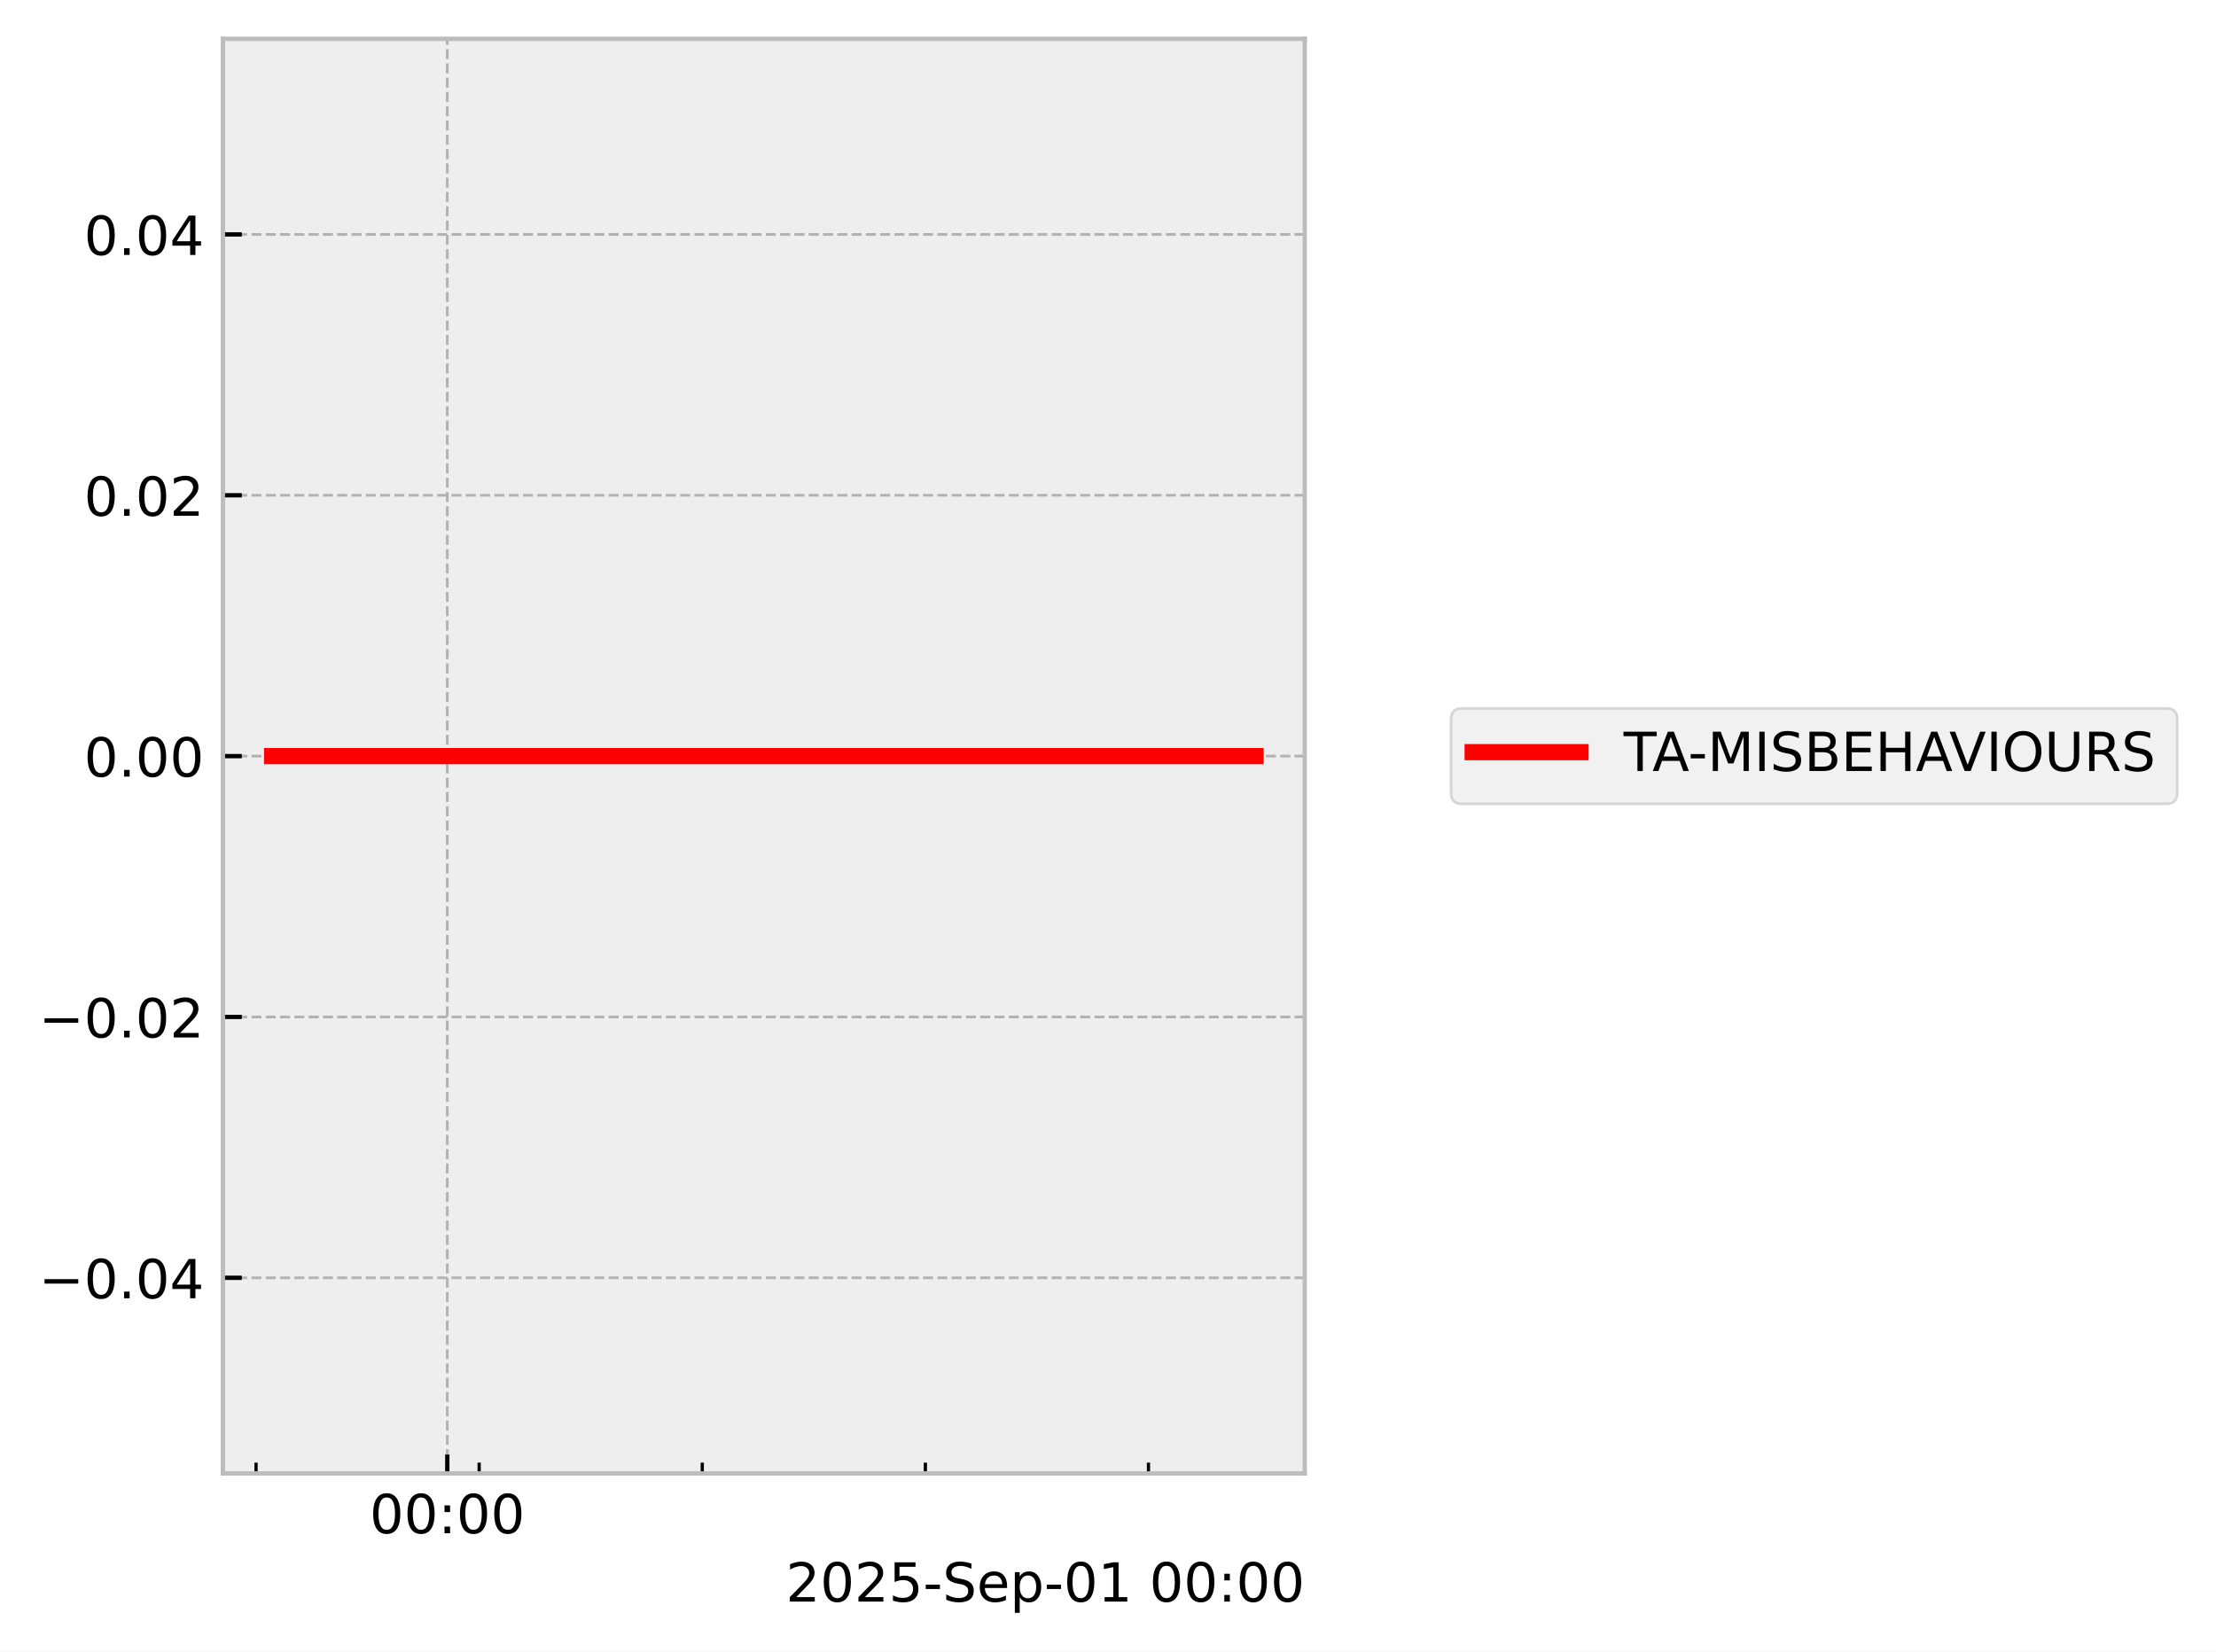
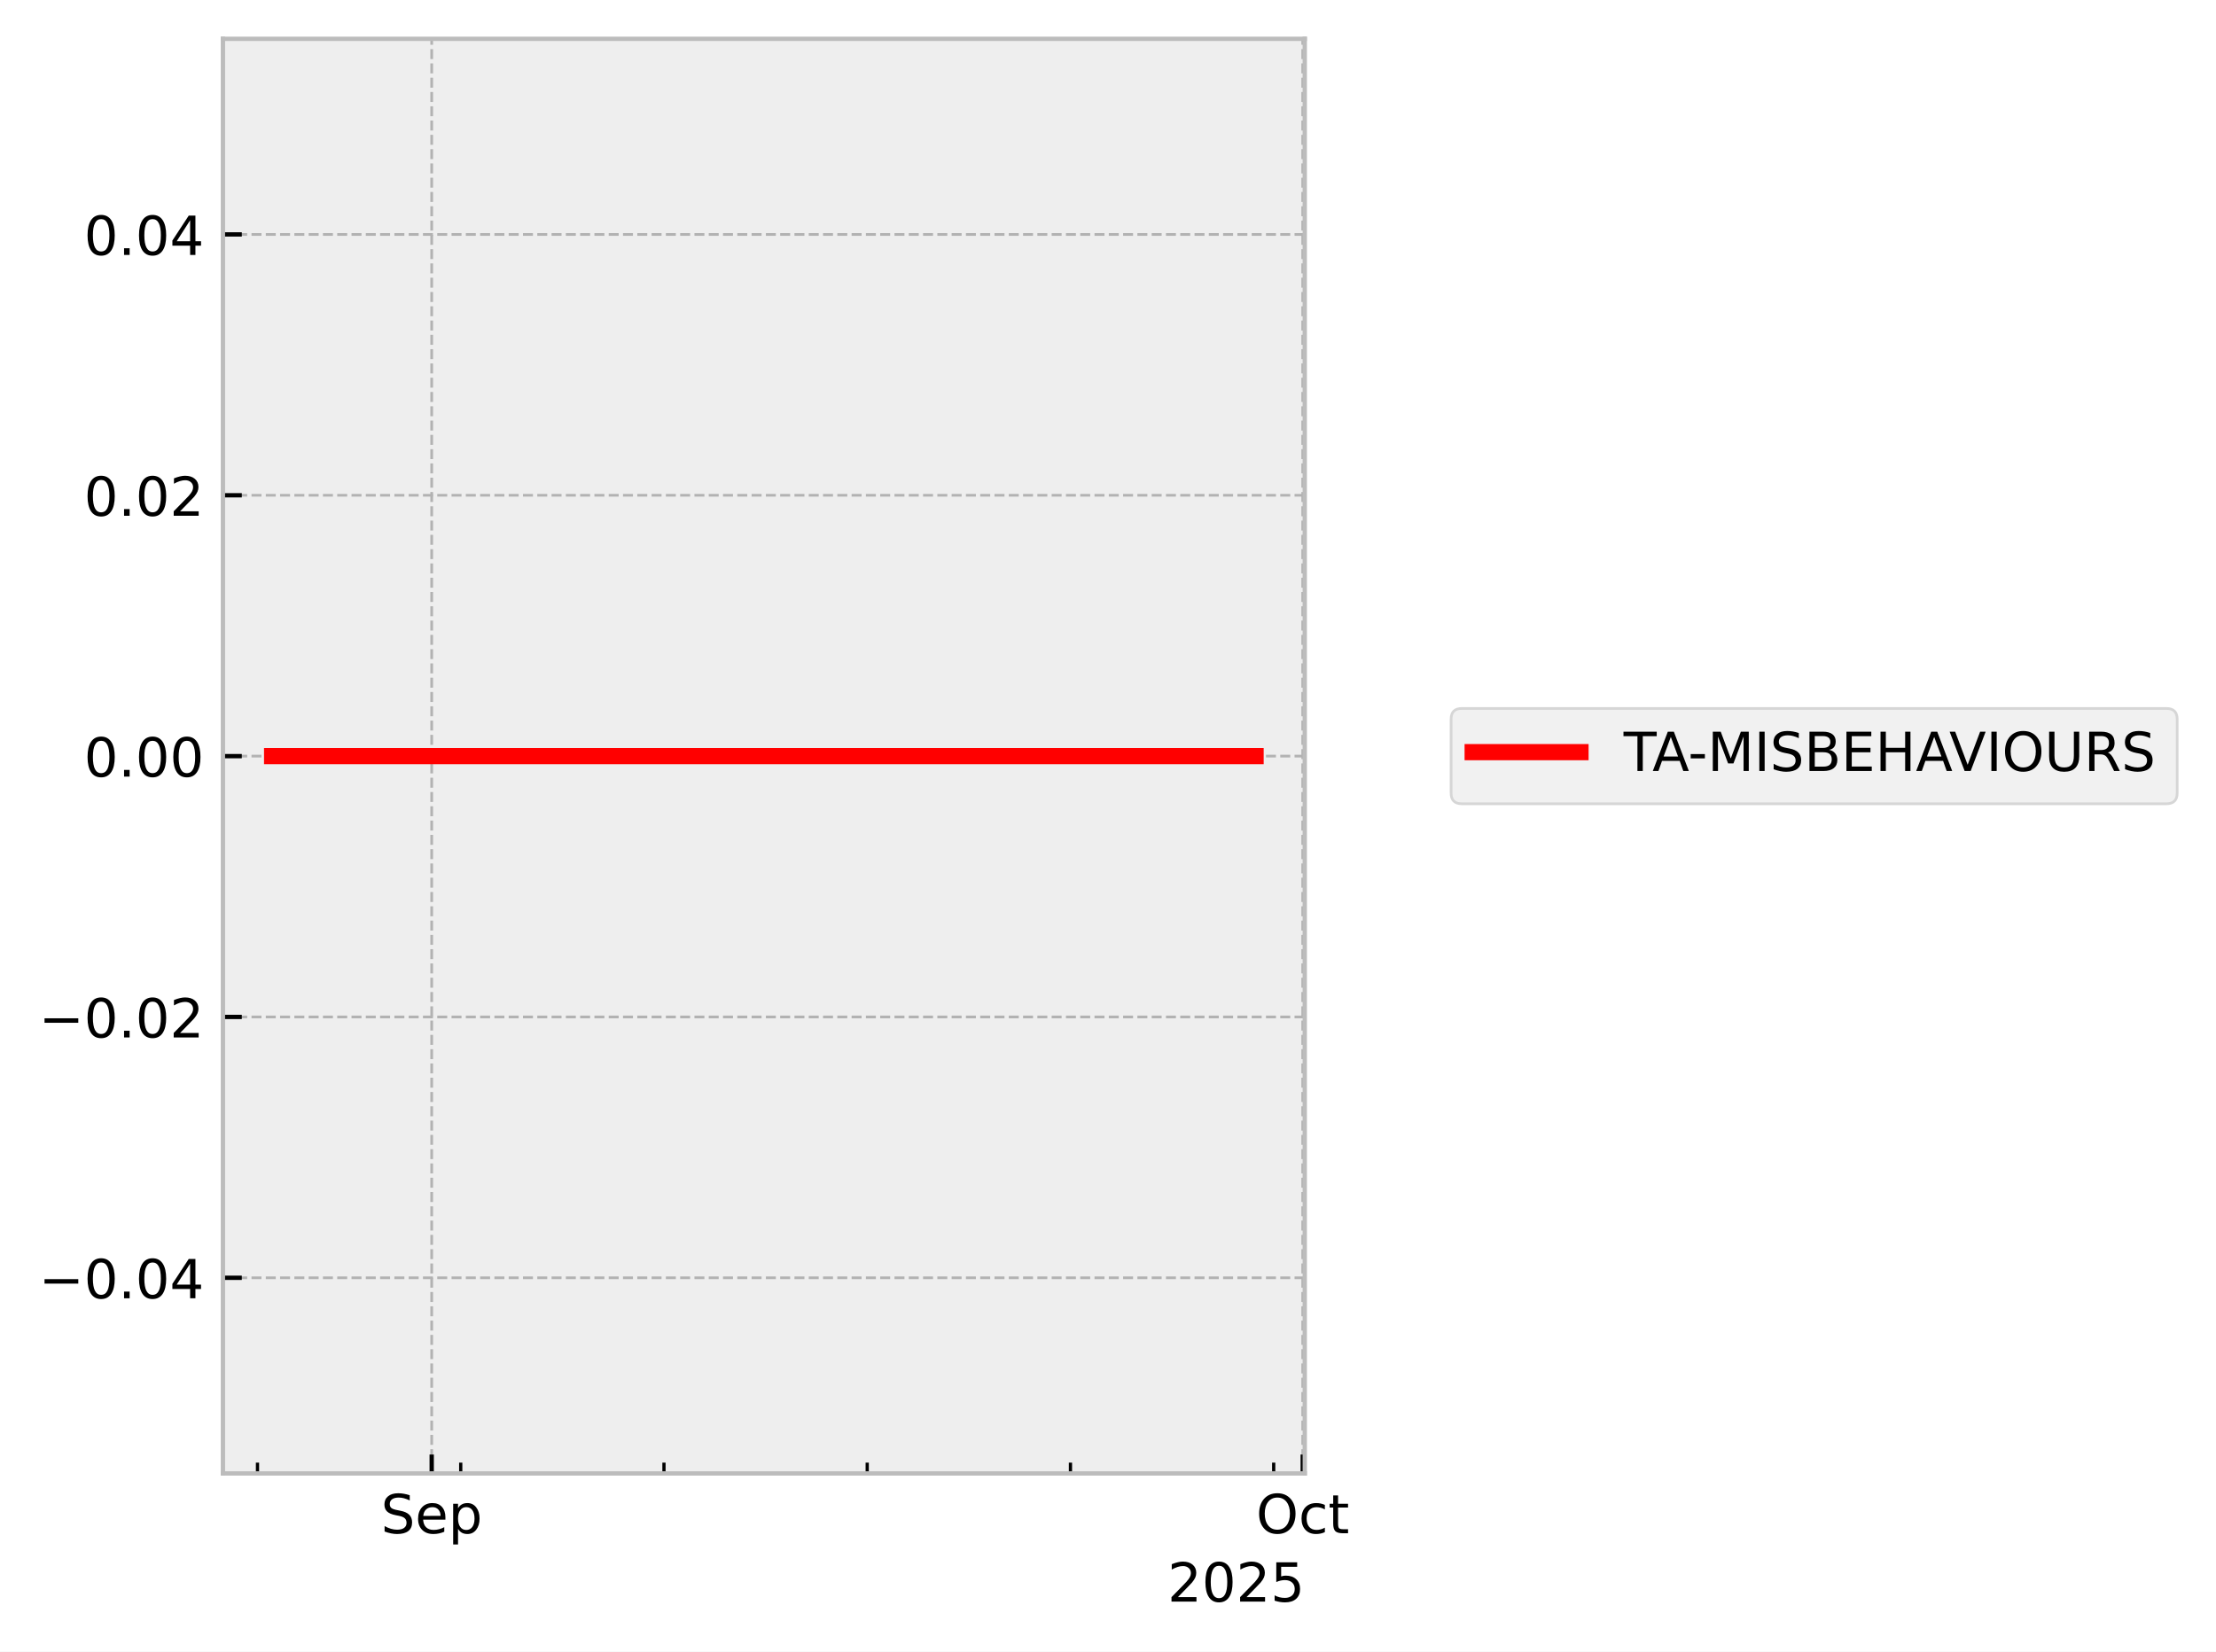
<svg xmlns="http://www.w3.org/2000/svg" xmlns:xlink="http://www.w3.org/1999/xlink" width="410.993pt" height="306.368pt" viewBox="0 0 410.993 306.368" version="1.1">
  <defs>
    <style type="text/css">*{stroke-linejoin: round; stroke-linecap: butt}</style>
  </defs>
  <g id="figure_1">
    <g id="patch_1">
      <path d="M 0 306.368  L 410.993 306.368  L 410.993 0  L 0 0  z " style="fill: #ffffff" />
    </g>
    <g id="axes_1">
      <g id="patch_2">
        <path d="M 41.345 273.312  L 241.991 273.312  L 241.991 7.2  L 41.345 7.2  z " style="fill: #eeeeee" />
      </g>
      <g id="matplotlib.axis_1">
        <g id="xtick_1">
          <g id="line2d_1">
-             <path d="M 82.957 273.312  L 82.957 7.2  " clip-path="url(#pe0afbc6979)" style="fill: none; stroke-dasharray: 1.85,0.8; stroke-dashoffset: 0; stroke: #b2b2b2; stroke-width: 0.5" />
+             <path d="M 80.065 273.312  L 80.065 7.2  " clip-path="url(#pb246103e26)" style="fill: none; stroke-dasharray: 1.85,0.8; stroke-dashoffset: 0; stroke: #b2b2b2; stroke-width: 0.5" />
          </g>
          <g id="line2d_2">
            <defs>
-               <path id="m71c379d017" d="M 0 0  L 0 -3.5  " style="stroke: #000000; stroke-width: 0.8" />
-             </defs>
-             <g>
-               <use xlink:href="#m71c379d017" x="82.957" y="273.312" style="stroke: #000000; stroke-width: 0.8" />
+               <path id="m1359ba63c2" d="M 0 0  L 0 -3.5  " style="stroke: #000000; stroke-width: 0.8" />
+             </defs>
+             <g>
+               <use xlink:href="#m1359ba63c2" x="80.065" y="273.312" style="stroke: #000000; stroke-width: 0.8" />
            </g>
          </g>
          <g id="text_1">
-             <g transform="translate(68.54776 284.4104) scale(0.1 -0.1)">
+             <g transform="translate(70.63969 284.4104) scale(0.1 -0.1)">
              <defs>
-                 <path id="DejaVuSans-30" d="M 2034 4250  Q 1547 4250 1301 3770  Q 1056 3291 1056 2328  Q 1056 1369 1301 889  Q 1547 409 2034 409  Q 2525 409 2770 889  Q 3016 1369 3016 2328  Q 3016 3291 2770 3770  Q 2525 4250 2034 4250  z M 2034 4750  Q 2819 4750 3233 4129  Q 3647 3509 3647 2328  Q 3647 1150 3233 529  Q 2819 -91 2034 -91  Q 1250 -91 836 529  Q 422 1150 422 2328  Q 422 3509 836 4129  Q 1250 4750 2034 4750  z " transform="scale(0.015625)" />
-                 <path id="DejaVuSans-3a" d="M 750 794  L 1409 794  L 1409 0  L 750 0  L 750 794  z M 750 3309  L 1409 3309  L 1409 2516  L 750 2516  L 750 3309  z " transform="scale(0.015625)" />
+                 <path id="DejaVuSans-53" d="M 3425 4513  L 3425 3897  Q 3066 4069 2747 4153  Q 2428 4238 2131 4238  Q 1616 4238 1336 4038  Q 1056 3838 1056 3469  Q 1056 3159 1242 3001  Q 1428 2844 1947 2747  L 2328 2669  Q 3034 2534 3370 2195  Q 3706 1856 3706 1288  Q 3706 609 3251 259  Q 2797 -91 1919 -91  Q 1588 -91 1214 -16  Q 841 59 441 206  L 441 856  Q 825 641 1194 531  Q 1563 422 1919 422  Q 2459 422 2753 634  Q 3047 847 3047 1241  Q 3047 1584 2836 1778  Q 2625 1972 2144 2069  L 1759 2144  Q 1053 2284 737 2584  Q 422 2884 422 3419  Q 422 4038 858 4394  Q 1294 4750 2059 4750  Q 2388 4750 2728 4690  Q 3069 4631 3425 4513  z " transform="scale(0.015625)" />
+                 <path id="DejaVuSans-65" d="M 3597 1894  L 3597 1613  L 953 1613  Q 991 1019 1311 708  Q 1631 397 2203 397  Q 2534 397 2845 478  Q 3156 559 3463 722  L 3463 178  Q 3153 47 2828 -22  Q 2503 -91 2169 -91  Q 1331 -91 842 396  Q 353 884 353 1716  Q 353 2575 817 3079  Q 1281 3584 2069 3584  Q 2775 3584 3186 3129  Q 3597 2675 3597 1894  z M 3022 2063  Q 3016 2534 2758 2815  Q 2500 3097 2075 3097  Q 1594 3097 1305 2825  Q 1016 2553 972 2059  L 3022 2063  z " transform="scale(0.015625)" />
+                 <path id="DejaVuSans-70" d="M 1159 525  L 1159 -1331  L 581 -1331  L 581 3500  L 1159 3500  L 1159 2969  Q 1341 3281 1617 3432  Q 1894 3584 2278 3584  Q 2916 3584 3314 3078  Q 3713 2572 3713 1747  Q 3713 922 3314 415  Q 2916 -91 2278 -91  Q 1894 -91 1617 61  Q 1341 213 1159 525  z M 3116 1747  Q 3116 2381 2855 2742  Q 2594 3103 2138 3103  Q 1681 3103 1420 2742  Q 1159 2381 1159 1747  Q 1159 1113 1420 752  Q 1681 391 2138 391  Q 2594 391 2855 752  Q 3116 1113 3116 1747  z " transform="scale(0.015625)" />
              </defs>
-               <use xlink:href="#DejaVuSans-30" />
-               <use xlink:href="#DejaVuSans-30" transform="translate(63.62305 0)" />
-               <use xlink:href="#DejaVuSans-3a" transform="translate(127.2461 0)" />
-               <use xlink:href="#DejaVuSans-30" transform="translate(160.9375 0)" />
-               <use xlink:href="#DejaVuSans-30" transform="translate(224.5605 0)" />
+               <use xlink:href="#DejaVuSans-53" />
+               <use xlink:href="#DejaVuSans-65" transform="translate(63.47656 0)" />
+               <use xlink:href="#DejaVuSans-70" transform="translate(125 0)" />
            </g>
          </g>
        </g>
        <g id="xtick_2">
          <g id="line2d_3">
-             <defs>
-               <path id="mdbaa8ada34" d="M 0 0  L 0 -2  " style="stroke: #000000; stroke-width: 0.6" />
-             </defs>
-             <g>
-               <use xlink:href="#mdbaa8ada34" x="47.49" y="273.312" style="stroke: #000000; stroke-width: 0.6" />
+             <path d="M 241.612 273.312  L 241.612 7.2  " clip-path="url(#pb246103e26)" style="fill: none; stroke-dasharray: 1.85,0.8; stroke-dashoffset: 0; stroke: #b2b2b2; stroke-width: 0.5" />
+           </g>
+           <g id="line2d_4">
+             <g>
+               <use xlink:href="#m1359ba63c2" x="241.612" y="273.312" style="stroke: #000000; stroke-width: 0.8" />
+             </g>
+           </g>
+           <g id="text_2">
+             <g transform="translate(232.9669 284.4104) scale(0.1 -0.1)">
+               <defs>
+                 <path id="DejaVuSans-4f" d="M 2522 4238  Q 1834 4238 1429 3725  Q 1025 3213 1025 2328  Q 1025 1447 1429 934  Q 1834 422 2522 422  Q 3209 422 3611 934  Q 4013 1447 4013 2328  Q 4013 3213 3611 3725  Q 3209 4238 2522 4238  z M 2522 4750  Q 3503 4750 4090 4092  Q 4678 3434 4678 2328  Q 4678 1225 4090 567  Q 3503 -91 2522 -91  Q 1538 -91 948 565  Q 359 1222 359 2328  Q 359 3434 948 4092  Q 1538 4750 2522 4750  z " transform="scale(0.015625)" />
+                 <path id="DejaVuSans-63" d="M 3122 3366  L 3122 2828  Q 2878 2963 2633 3030  Q 2388 3097 2138 3097  Q 1578 3097 1268 2742  Q 959 2388 959 1747  Q 959 1106 1268 751  Q 1578 397 2138 397  Q 2388 397 2633 464  Q 2878 531 3122 666  L 3122 134  Q 2881 22 2623 -34  Q 2366 -91 2075 -91  Q 1284 -91 818 406  Q 353 903 353 1747  Q 353 2603 823 3093  Q 1294 3584 2113 3584  Q 2378 3584 2631 3529  Q 2884 3475 3122 3366  z " transform="scale(0.015625)" />
+                 <path id="DejaVuSans-74" d="M 1172 4494  L 1172 3500  L 2356 3500  L 2356 3053  L 1172 3053  L 1172 1153  Q 1172 725 1289 603  Q 1406 481 1766 481  L 2356 481  L 2356 0  L 1766 0  Q 1100 0 847 248  Q 594 497 594 1153  L 594 3053  L 172 3053  L 172 3500  L 594 3500  L 594 4494  L 1172 4494  z " transform="scale(0.015625)" />
+               </defs>
+               <use xlink:href="#DejaVuSans-4f" />
+               <use xlink:href="#DejaVuSans-63" transform="translate(78.71094 0)" />
+               <use xlink:href="#DejaVuSans-74" transform="translate(133.6914 0)" />
            </g>
          </g>
        </g>
        <g id="xtick_3">
-           <g id="line2d_4">
-             <g>
-               <use xlink:href="#mdbaa8ada34" x="88.868" y="273.312" style="stroke: #000000; stroke-width: 0.6" />
+           <g id="line2d_5">
+             <defs>
+               <path id="mf310026a43" d="M 0 0  L 0 -2  " style="stroke: #000000; stroke-width: 0.6" />
+             </defs>
+             <g>
+               <use xlink:href="#mf310026a43" x="47.755" y="273.312" style="stroke: #000000; stroke-width: 0.6" />
            </g>
          </g>
        </g>
        <g id="xtick_4">
-           <g id="line2d_5">
-             <g>
-               <use xlink:href="#mdbaa8ada34" x="130.246" y="273.312" style="stroke: #000000; stroke-width: 0.6" />
+           <g id="line2d_6">
+             <g>
+               <use xlink:href="#mf310026a43" x="85.45" y="273.312" style="stroke: #000000; stroke-width: 0.6" />
            </g>
          </g>
        </g>
        <g id="xtick_5">
-           <g id="line2d_6">
-             <g>
-               <use xlink:href="#mdbaa8ada34" x="171.624" y="273.312" style="stroke: #000000; stroke-width: 0.6" />
+           <g id="line2d_7">
+             <g>
+               <use xlink:href="#mf310026a43" x="123.144" y="273.312" style="stroke: #000000; stroke-width: 0.6" />
            </g>
          </g>
        </g>
        <g id="xtick_6">
-           <g id="line2d_7">
-             <g>
-               <use xlink:href="#mdbaa8ada34" x="213.002" y="273.312" style="stroke: #000000; stroke-width: 0.6" />
-             </g>
-           </g>
-         </g>
-         <g id="text_2">
-           <g transform="translate(145.7537 297.0886) scale(0.1 -0.1)">
+           <g id="line2d_8">
+             <g>
+               <use xlink:href="#mf310026a43" x="160.838" y="273.312" style="stroke: #000000; stroke-width: 0.6" />
+             </g>
+           </g>
+         </g>
+         <g id="xtick_7">
+           <g id="line2d_9">
+             <g>
+               <use xlink:href="#mf310026a43" x="198.533" y="273.312" style="stroke: #000000; stroke-width: 0.6" />
+             </g>
+           </g>
+         </g>
+         <g id="xtick_8">
+           <g id="line2d_10">
+             <g>
+               <use xlink:href="#mf310026a43" x="236.227" y="273.312" style="stroke: #000000; stroke-width: 0.6" />
+             </g>
+           </g>
+         </g>
+         <g id="text_3">
+           <g transform="translate(216.5412 297.0886) scale(0.1 -0.1)">
            <defs>
              <path id="DejaVuSans-32" d="M 1228 531  L 3431 531  L 3431 0  L 469 0  L 469 531  Q 828 903 1448 1529  Q 2069 2156 2228 2338  Q 2531 2678 2651 2914  Q 2772 3150 2772 3378  Q 2772 3750 2511 3984  Q 2250 4219 1831 4219  Q 1534 4219 1204 4116  Q 875 4013 500 3803  L 500 4441  Q 881 4594 1212 4672  Q 1544 4750 1819 4750  Q 2544 4750 2975 4387  Q 3406 4025 3406 3419  Q 3406 3131 3298 2873  Q 3191 2616 2906 2266  Q 2828 2175 2409 1742  Q 1991 1309 1228 531  z " transform="scale(0.015625)" />
+               <path id="DejaVuSans-30" d="M 2034 4250  Q 1547 4250 1301 3770  Q 1056 3291 1056 2328  Q 1056 1369 1301 889  Q 1547 409 2034 409  Q 2525 409 2770 889  Q 3016 1369 3016 2328  Q 3016 3291 2770 3770  Q 2525 4250 2034 4250  z M 2034 4750  Q 2819 4750 3233 4129  Q 3647 3509 3647 2328  Q 3647 1150 3233 529  Q 2819 -91 2034 -91  Q 1250 -91 836 529  Q 422 1150 422 2328  Q 422 3509 836 4129  Q 1250 4750 2034 4750  z " transform="scale(0.015625)" />
              <path id="DejaVuSans-35" d="M 691 4666  L 3169 4666  L 3169 4134  L 1269 4134  L 1269 2991  Q 1406 3038 1543 3061  Q 1681 3084 1819 3084  Q 2600 3084 3056 2656  Q 3513 2228 3513 1497  Q 3513 744 3044 326  Q 2575 -91 1722 -91  Q 1428 -91 1123 -41  Q 819 9 494 109  L 494 744  Q 775 591 1075 516  Q 1375 441 1709 441  Q 2250 441 2565 725  Q 2881 1009 2881 1497  Q 2881 1984 2565 2268  Q 2250 2553 1709 2553  Q 1456 2553 1204 2497  Q 953 2441 691 2322  L 691 4666  z " transform="scale(0.015625)" />
-               <path id="DejaVuSans-2d" d="M 313 2009  L 1997 2009  L 1997 1497  L 313 1497  L 313 2009  z " transform="scale(0.015625)" />
-               <path id="DejaVuSans-53" d="M 3425 4513  L 3425 3897  Q 3066 4069 2747 4153  Q 2428 4238 2131 4238  Q 1616 4238 1336 4038  Q 1056 3838 1056 3469  Q 1056 3159 1242 3001  Q 1428 2844 1947 2747  L 2328 2669  Q 3034 2534 3370 2195  Q 3706 1856 3706 1288  Q 3706 609 3251 259  Q 2797 -91 1919 -91  Q 1588 -91 1214 -16  Q 841 59 441 206  L 441 856  Q 825 641 1194 531  Q 1563 422 1919 422  Q 2459 422 2753 634  Q 3047 847 3047 1241  Q 3047 1584 2836 1778  Q 2625 1972 2144 2069  L 1759 2144  Q 1053 2284 737 2584  Q 422 2884 422 3419  Q 422 4038 858 4394  Q 1294 4750 2059 4750  Q 2388 4750 2728 4690  Q 3069 4631 3425 4513  z " transform="scale(0.015625)" />
-               <path id="DejaVuSans-65" d="M 3597 1894  L 3597 1613  L 953 1613  Q 991 1019 1311 708  Q 1631 397 2203 397  Q 2534 397 2845 478  Q 3156 559 3463 722  L 3463 178  Q 3153 47 2828 -22  Q 2503 -91 2169 -91  Q 1331 -91 842 396  Q 353 884 353 1716  Q 353 2575 817 3079  Q 1281 3584 2069 3584  Q 2775 3584 3186 3129  Q 3597 2675 3597 1894  z M 3022 2063  Q 3016 2534 2758 2815  Q 2500 3097 2075 3097  Q 1594 3097 1305 2825  Q 1016 2553 972 2059  L 3022 2063  z " transform="scale(0.015625)" />
-               <path id="DejaVuSans-70" d="M 1159 525  L 1159 -1331  L 581 -1331  L 581 3500  L 1159 3500  L 1159 2969  Q 1341 3281 1617 3432  Q 1894 3584 2278 3584  Q 2916 3584 3314 3078  Q 3713 2572 3713 1747  Q 3713 922 3314 415  Q 2916 -91 2278 -91  Q 1894 -91 1617 61  Q 1341 213 1159 525  z M 3116 1747  Q 3116 2381 2855 2742  Q 2594 3103 2138 3103  Q 1681 3103 1420 2742  Q 1159 2381 1159 1747  Q 1159 1113 1420 752  Q 1681 391 2138 391  Q 2594 391 2855 752  Q 3116 1113 3116 1747  z " transform="scale(0.015625)" />
-               <path id="DejaVuSans-31" d="M 794 531  L 1825 531  L 1825 4091  L 703 3866  L 703 4441  L 1819 4666  L 2450 4666  L 2450 531  L 3481 531  L 3481 0  L 794 0  L 794 531  z " transform="scale(0.015625)" />
-               <path id="DejaVuSans-20" transform="scale(0.015625)" />
            </defs>
            <use xlink:href="#DejaVuSans-32" />
            <use xlink:href="#DejaVuSans-30" transform="translate(63.62305 0)" />
            <use xlink:href="#DejaVuSans-32" transform="translate(127.2461 0)" />
            <use xlink:href="#DejaVuSans-35" transform="translate(190.8691 0)" />
-             <use xlink:href="#DejaVuSans-2d" transform="translate(254.4922 0)" />
-             <use xlink:href="#DejaVuSans-53" transform="translate(290.5762 0)" />
-             <use xlink:href="#DejaVuSans-65" transform="translate(354.0527 0)" />
-             <use xlink:href="#DejaVuSans-70" transform="translate(415.5762 0)" />
-             <use xlink:href="#DejaVuSans-2d" transform="translate(479.0527 0)" />
-             <use xlink:href="#DejaVuSans-30" transform="translate(515.1367 0)" />
-             <use xlink:href="#DejaVuSans-31" transform="translate(578.7598 0)" />
-             <use xlink:href="#DejaVuSans-20" transform="translate(642.3828 0)" />
-             <use xlink:href="#DejaVuSans-30" transform="translate(674.1699 0)" />
-             <use xlink:href="#DejaVuSans-30" transform="translate(737.793 0)" />
-             <use xlink:href="#DejaVuSans-3a" transform="translate(801.416 0)" />
-             <use xlink:href="#DejaVuSans-30" transform="translate(835.1074 0)" />
-             <use xlink:href="#DejaVuSans-30" transform="translate(898.7305 0)" />
          </g>
        </g>
      </g>
      <g id="matplotlib.axis_2">
        <g id="ytick_1">
-           <g id="line2d_8">
-             <path d="M 41.345 237.024  L 241.991 237.024  " clip-path="url(#pe0afbc6979)" style="fill: none; stroke-dasharray: 1.85,0.8; stroke-dashoffset: 0; stroke: #b2b2b2; stroke-width: 0.5" />
-           </g>
-           <g id="line2d_9">
-             <defs>
-               <path id="m8cd0148313" d="M 0 0  L 3.5 0  " style="stroke: #000000; stroke-width: 0.8" />
-             </defs>
-             <g>
-               <use xlink:href="#m8cd0148313" x="41.345" y="237.024" style="stroke: #000000; stroke-width: 0.8" />
-             </g>
-           </g>
-           <g id="text_3">
+           <g id="line2d_11">
+             <path d="M 41.345 237.024  L 241.991 237.024  " clip-path="url(#pb246103e26)" style="fill: none; stroke-dasharray: 1.85,0.8; stroke-dashoffset: 0; stroke: #b2b2b2; stroke-width: 0.5" />
+           </g>
+           <g id="line2d_12">
+             <defs>
+               <path id="me56f87b585" d="M 0 0  L 3.5 0  " style="stroke: #000000; stroke-width: 0.8" />
+             </defs>
+             <g>
+               <use xlink:href="#me56f87b585" x="41.345" y="237.024" style="stroke: #000000; stroke-width: 0.8" />
+             </g>
+           </g>
+           <g id="text_4">
            <g transform="translate(7.2 240.8232) scale(0.1 -0.1)">
              <defs>
                <path id="DejaVuSans-2212" d="M 678 2272  L 4684 2272  L 4684 1741  L 678 1741  L 678 2272  z " transform="scale(0.015625)" />
                <path id="DejaVuSans-2e" d="M 684 794  L 1344 794  L 1344 0  L 684 0  L 684 794  z " transform="scale(0.015625)" />
                <path id="DejaVuSans-34" d="M 2419 4116  L 825 1625  L 2419 1625  L 2419 4116  z M 2253 4666  L 3047 4666  L 3047 1625  L 3713 1625  L 3713 1100  L 3047 1100  L 3047 0  L 2419 0  L 2419 1100  L 313 1100  L 313 1709  L 2253 4666  z " transform="scale(0.015625)" />
              </defs>
              <use xlink:href="#DejaVuSans-2212" />
              <use xlink:href="#DejaVuSans-30" transform="translate(83.78906 0)" />
              <use xlink:href="#DejaVuSans-2e" transform="translate(147.4121 0)" />
              <use xlink:href="#DejaVuSans-30" transform="translate(179.1992 0)" />
              <use xlink:href="#DejaVuSans-34" transform="translate(242.8223 0)" />
            </g>
          </g>
        </g>
        <g id="ytick_2">
-           <g id="line2d_10">
-             <path d="M 41.345 188.64  L 241.991 188.64  " clip-path="url(#pe0afbc6979)" style="fill: none; stroke-dasharray: 1.85,0.8; stroke-dashoffset: 0; stroke: #b2b2b2; stroke-width: 0.5" />
-           </g>
-           <g id="line2d_11">
-             <g>
-               <use xlink:href="#m8cd0148313" x="41.345" y="188.64" style="stroke: #000000; stroke-width: 0.8" />
-             </g>
-           </g>
-           <g id="text_4">
+           <g id="line2d_13">
+             <path d="M 41.345 188.64  L 241.991 188.64  " clip-path="url(#pb246103e26)" style="fill: none; stroke-dasharray: 1.85,0.8; stroke-dashoffset: 0; stroke: #b2b2b2; stroke-width: 0.5" />
+           </g>
+           <g id="line2d_14">
+             <g>
+               <use xlink:href="#me56f87b585" x="41.345" y="188.64" style="stroke: #000000; stroke-width: 0.8" />
+             </g>
+           </g>
+           <g id="text_5">
            <g transform="translate(7.2 192.4392) scale(0.1 -0.1)">
              <use xlink:href="#DejaVuSans-2212" />
              <use xlink:href="#DejaVuSans-30" transform="translate(83.78906 0)" />
              <use xlink:href="#DejaVuSans-2e" transform="translate(147.4121 0)" />
              <use xlink:href="#DejaVuSans-30" transform="translate(179.1992 0)" />
              <use xlink:href="#DejaVuSans-32" transform="translate(242.8223 0)" />
            </g>
          </g>
        </g>
        <g id="ytick_3">
-           <g id="line2d_12">
-             <path d="M 41.345 140.256  L 241.991 140.256  " clip-path="url(#pe0afbc6979)" style="fill: none; stroke-dasharray: 1.85,0.8; stroke-dashoffset: 0; stroke: #b2b2b2; stroke-width: 0.5" />
-           </g>
-           <g id="line2d_13">
-             <g>
-               <use xlink:href="#m8cd0148313" x="41.345" y="140.256" style="stroke: #000000; stroke-width: 0.8" />
-             </g>
-           </g>
-           <g id="text_5">
+           <g id="line2d_15">
+             <path d="M 41.345 140.256  L 241.991 140.256  " clip-path="url(#pb246103e26)" style="fill: none; stroke-dasharray: 1.85,0.8; stroke-dashoffset: 0; stroke: #b2b2b2; stroke-width: 0.5" />
+           </g>
+           <g id="line2d_16">
+             <g>
+               <use xlink:href="#me56f87b585" x="41.345" y="140.256" style="stroke: #000000; stroke-width: 0.8" />
+             </g>
+           </g>
+           <g id="text_6">
            <g transform="translate(15.57969 144.0552) scale(0.1 -0.1)">
              <use xlink:href="#DejaVuSans-30" />
              <use xlink:href="#DejaVuSans-2e" transform="translate(63.62305 0)" />
              <use xlink:href="#DejaVuSans-30" transform="translate(95.41016 0)" />
              <use xlink:href="#DejaVuSans-30" transform="translate(159.0332 0)" />
            </g>
          </g>
        </g>
        <g id="ytick_4">
-           <g id="line2d_14">
-             <path d="M 41.345 91.872  L 241.991 91.872  " clip-path="url(#pe0afbc6979)" style="fill: none; stroke-dasharray: 1.85,0.8; stroke-dashoffset: 0; stroke: #b2b2b2; stroke-width: 0.5" />
-           </g>
-           <g id="line2d_15">
-             <g>
-               <use xlink:href="#m8cd0148313" x="41.345" y="91.872" style="stroke: #000000; stroke-width: 0.8" />
-             </g>
-           </g>
-           <g id="text_6">
+           <g id="line2d_17">
+             <path d="M 41.345 91.872  L 241.991 91.872  " clip-path="url(#pb246103e26)" style="fill: none; stroke-dasharray: 1.85,0.8; stroke-dashoffset: 0; stroke: #b2b2b2; stroke-width: 0.5" />
+           </g>
+           <g id="line2d_18">
+             <g>
+               <use xlink:href="#me56f87b585" x="41.345" y="91.872" style="stroke: #000000; stroke-width: 0.8" />
+             </g>
+           </g>
+           <g id="text_7">
            <g transform="translate(15.57969 95.67122) scale(0.1 -0.1)">
              <use xlink:href="#DejaVuSans-30" />
              <use xlink:href="#DejaVuSans-2e" transform="translate(63.62305 0)" />
              <use xlink:href="#DejaVuSans-30" transform="translate(95.41016 0)" />
              <use xlink:href="#DejaVuSans-32" transform="translate(159.0332 0)" />
            </g>
          </g>
        </g>
        <g id="ytick_5">
-           <g id="line2d_16">
-             <path d="M 41.345 43.488  L 241.991 43.488  " clip-path="url(#pe0afbc6979)" style="fill: none; stroke-dasharray: 1.85,0.8; stroke-dashoffset: 0; stroke: #b2b2b2; stroke-width: 0.5" />
-           </g>
-           <g id="line2d_17">
-             <g>
-               <use xlink:href="#m8cd0148313" x="41.345" y="43.488" style="stroke: #000000; stroke-width: 0.8" />
-             </g>
-           </g>
-           <g id="text_7">
+           <g id="line2d_19">
+             <path d="M 41.345 43.488  L 241.991 43.488  " clip-path="url(#pb246103e26)" style="fill: none; stroke-dasharray: 1.85,0.8; stroke-dashoffset: 0; stroke: #b2b2b2; stroke-width: 0.5" />
+           </g>
+           <g id="line2d_20">
+             <g>
+               <use xlink:href="#me56f87b585" x="41.345" y="43.488" style="stroke: #000000; stroke-width: 0.8" />
+             </g>
+           </g>
+           <g id="text_8">
            <g transform="translate(15.57969 47.28722) scale(0.1 -0.1)">
              <use xlink:href="#DejaVuSans-30" />
              <use xlink:href="#DejaVuSans-2e" transform="translate(63.62305 0)" />
              <use xlink:href="#DejaVuSans-30" transform="translate(95.41016 0)" />
              <use xlink:href="#DejaVuSans-34" transform="translate(159.0332 0)" />
            </g>
          </g>
        </g>
      </g>
-       <g id="line2d_18">
-         <path d="M 50.466 140.256  L 51.344 140.256  L 55.984 140.256  L 56.699 140.256  L 56.935 140.256  L 57.444 140.256  L 63.623 140.256  L 69.111 140.256  L 232.871 140.256  " clip-path="url(#pe0afbc6979)" style="fill: none; stroke: #ff0000; stroke-width: 3; stroke-linecap: square" />
+       <g id="line2d_21">
+         <path d="M 50.466 140.256  L 51.266 140.256  L 55.493 140.256  L 56.144 140.256  L 56.359 140.256  L 56.823 140.256  L 62.451 140.256  L 67.451 140.256  L 232.871 140.256  " clip-path="url(#pb246103e26)" style="fill: none; stroke: #ff0000; stroke-width: 3; stroke-linecap: square" />
      </g>
      <g id="patch_3">
        <path d="M 41.345 273.312  L 41.345 7.2  " style="fill: none; stroke: #bcbcbc; stroke-width: 0.8; stroke-linejoin: miter; stroke-linecap: square" />
      </g>
      <g id="patch_4">
        <path d="M 241.991 273.312  L 241.991 7.2  " style="fill: none; stroke: #bcbcbc; stroke-width: 0.8; stroke-linejoin: miter; stroke-linecap: square" />
      </g>
      <g id="patch_5">
        <path d="M 41.345 273.312  L 241.991 273.312  " style="fill: none; stroke: #bcbcbc; stroke-width: 0.8; stroke-linejoin: miter; stroke-linecap: square" />
      </g>
      <g id="patch_6">
        <path d="M 41.345 7.2  L 241.991 7.2  " style="fill: none; stroke: #bcbcbc; stroke-width: 0.8; stroke-linejoin: miter; stroke-linecap: square" />
      </g>
    </g>
    <g id="axes_2">
      <g id="legend_1">
        <g id="patch_7">
          <path d="M 271.129 149.095  L 401.793 149.095  Q 403.793 149.095 403.793 147.095  L 403.793 133.417  Q 403.793 131.417 401.793 131.417  L 271.129 131.417  Q 269.129 131.417 269.129 133.417  L 269.129 147.095  Q 269.129 149.095 271.129 149.095  z " style="fill: #eeeeee; opacity: 0.8; stroke: #cccccc; stroke-width: 0.5; stroke-linejoin: miter" />
        </g>
-         <g id="line2d_19">
+         <g id="line2d_22">
          <path d="M 273.129 139.515  L 283.129 139.515  L 293.129 139.515  " style="fill: none; stroke: #ff0000; stroke-width: 3; stroke-linecap: square" />
        </g>
-         <g id="text_8">
+         <g id="text_9">
          <g transform="translate(301.129 143.0154) scale(0.1 -0.1)">
            <defs>
              <path id="DejaVuSans-54" d="M -19 4666  L 3928 4666  L 3928 4134  L 2272 4134  L 2272 0  L 1638 0  L 1638 4134  L -19 4134  L -19 4666  z " transform="scale(0.015625)" />
              <path id="DejaVuSans-41" d="M 2188 4044  L 1331 1722  L 3047 1722  L 2188 4044  z M 1831 4666  L 2547 4666  L 4325 0  L 3669 0  L 3244 1197  L 1141 1197  L 716 0  L 50 0  L 1831 4666  z " transform="scale(0.015625)" />
+               <path id="DejaVuSans-2d" d="M 313 2009  L 1997 2009  L 1997 1497  L 313 1497  L 313 2009  z " transform="scale(0.015625)" />
              <path id="DejaVuSans-4d" d="M 628 4666  L 1569 4666  L 2759 1491  L 3956 4666  L 4897 4666  L 4897 0  L 4281 0  L 4281 4097  L 3078 897  L 2444 897  L 1241 4097  L 1241 0  L 628 0  L 628 4666  z " transform="scale(0.015625)" />
              <path id="DejaVuSans-49" d="M 628 4666  L 1259 4666  L 1259 0  L 628 0  L 628 4666  z " transform="scale(0.015625)" />
              <path id="DejaVuSans-42" d="M 1259 2228  L 1259 519  L 2272 519  Q 2781 519 3026 730  Q 3272 941 3272 1375  Q 3272 1813 3026 2020  Q 2781 2228 2272 2228  L 1259 2228  z M 1259 4147  L 1259 2741  L 2194 2741  Q 2656 2741 2882 2914  Q 3109 3088 3109 3444  Q 3109 3797 2882 3972  Q 2656 4147 2194 4147  L 1259 4147  z M 628 4666  L 2241 4666  Q 2963 4666 3353 4366  Q 3744 4066 3744 3513  Q 3744 3084 3544 2831  Q 3344 2578 2956 2516  Q 3422 2416 3680 2098  Q 3938 1781 3938 1306  Q 3938 681 3513 340  Q 3088 0 2303 0  L 628 0  L 628 4666  z " transform="scale(0.015625)" />
              <path id="DejaVuSans-45" d="M 628 4666  L 3578 4666  L 3578 4134  L 1259 4134  L 1259 2753  L 3481 2753  L 3481 2222  L 1259 2222  L 1259 531  L 3634 531  L 3634 0  L 628 0  L 628 4666  z " transform="scale(0.015625)" />
              <path id="DejaVuSans-48" d="M 628 4666  L 1259 4666  L 1259 2753  L 3553 2753  L 3553 4666  L 4184 4666  L 4184 0  L 3553 0  L 3553 2222  L 1259 2222  L 1259 0  L 628 0  L 628 4666  z " transform="scale(0.015625)" />
              <path id="DejaVuSans-56" d="M 1831 0  L 50 4666  L 709 4666  L 2188 738  L 3669 4666  L 4325 4666  L 2547 0  L 1831 0  z " transform="scale(0.015625)" />
-               <path id="DejaVuSans-4f" d="M 2522 4238  Q 1834 4238 1429 3725  Q 1025 3213 1025 2328  Q 1025 1447 1429 934  Q 1834 422 2522 422  Q 3209 422 3611 934  Q 4013 1447 4013 2328  Q 4013 3213 3611 3725  Q 3209 4238 2522 4238  z M 2522 4750  Q 3503 4750 4090 4092  Q 4678 3434 4678 2328  Q 4678 1225 4090 567  Q 3503 -91 2522 -91  Q 1538 -91 948 565  Q 359 1222 359 2328  Q 359 3434 948 4092  Q 1538 4750 2522 4750  z " transform="scale(0.015625)" />
              <path id="DejaVuSans-55" d="M 556 4666  L 1191 4666  L 1191 1831  Q 1191 1081 1462 751  Q 1734 422 2344 422  Q 2950 422 3222 751  Q 3494 1081 3494 1831  L 3494 4666  L 4128 4666  L 4128 1753  Q 4128 841 3676 375  Q 3225 -91 2344 -91  Q 1459 -91 1007 375  Q 556 841 556 1753  L 556 4666  z " transform="scale(0.015625)" />
              <path id="DejaVuSans-52" d="M 2841 2188  Q 3044 2119 3236 1894  Q 3428 1669 3622 1275  L 4263 0  L 3584 0  L 2988 1197  Q 2756 1666 2539 1819  Q 2322 1972 1947 1972  L 1259 1972  L 1259 0  L 628 0  L 628 4666  L 2053 4666  Q 2853 4666 3247 4331  Q 3641 3997 3641 3322  Q 3641 2881 3436 2590  Q 3231 2300 2841 2188  z M 1259 4147  L 1259 2491  L 2053 2491  Q 2509 2491 2742 2702  Q 2975 2913 2975 3322  Q 2975 3731 2742 3939  Q 2509 4147 2053 4147  L 1259 4147  z " transform="scale(0.015625)" />
            </defs>
            <use xlink:href="#DejaVuSans-54" />
            <use xlink:href="#DejaVuSans-41" transform="translate(53.33398 0)" />
            <use xlink:href="#DejaVuSans-2d" transform="translate(119.4922 0)" />
            <use xlink:href="#DejaVuSans-4d" transform="translate(155.5762 0)" />
            <use xlink:href="#DejaVuSans-49" transform="translate(241.8555 0)" />
            <use xlink:href="#DejaVuSans-53" transform="translate(271.3477 0)" />
            <use xlink:href="#DejaVuSans-42" transform="translate(334.8242 0)" />
            <use xlink:href="#DejaVuSans-45" transform="translate(403.4277 0)" />
            <use xlink:href="#DejaVuSans-48" transform="translate(466.6113 0)" />
            <use xlink:href="#DejaVuSans-41" transform="translate(541.8066 0)" />
            <use xlink:href="#DejaVuSans-56" transform="translate(603.8398 0)" />
            <use xlink:href="#DejaVuSans-49" transform="translate(672.248 0)" />
            <use xlink:href="#DejaVuSans-4f" transform="translate(701.7402 0)" />
            <use xlink:href="#DejaVuSans-55" transform="translate(780.4512 0)" />
            <use xlink:href="#DejaVuSans-52" transform="translate(853.6445 0)" />
            <use xlink:href="#DejaVuSans-53" transform="translate(923.127 0)" />
          </g>
        </g>
      </g>
    </g>
  </g>
  <defs>
-     <clipPath id="pe0afbc6979">
+     <clipPath id="pb246103e26">
      <rect x="41.345" y="7.2" width="200.646" height="266.112" />
    </clipPath>
  </defs>
</svg>
